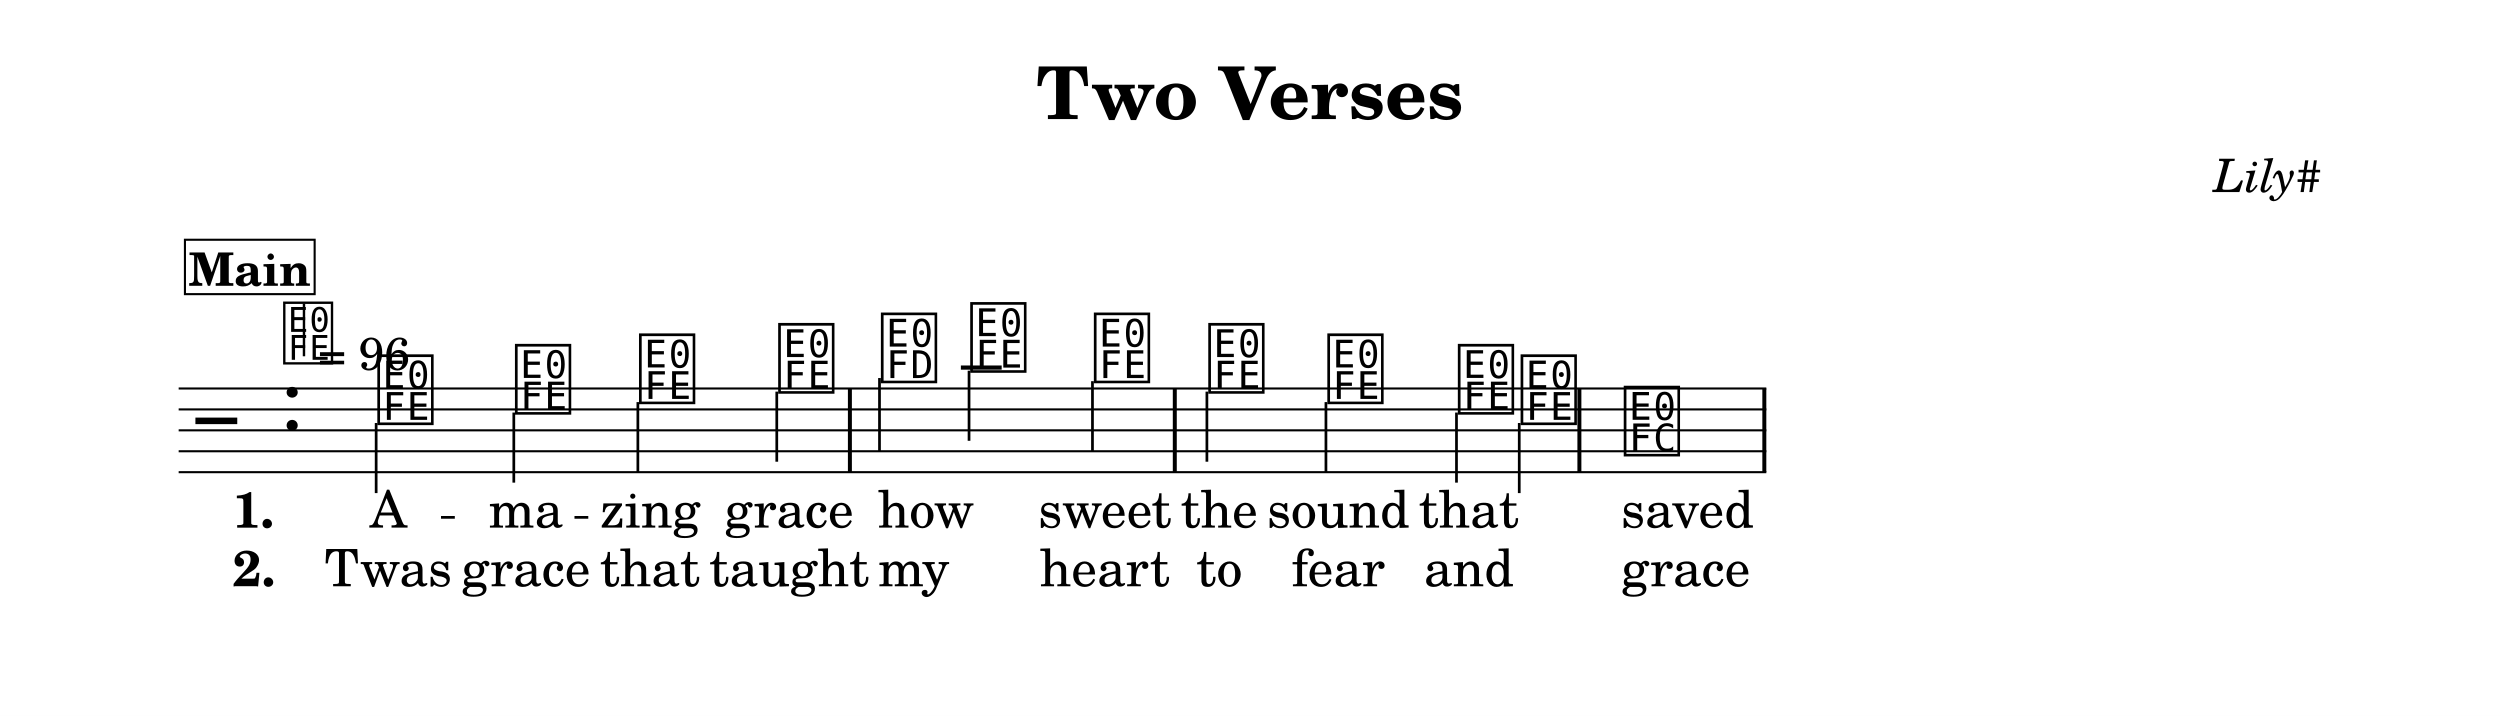
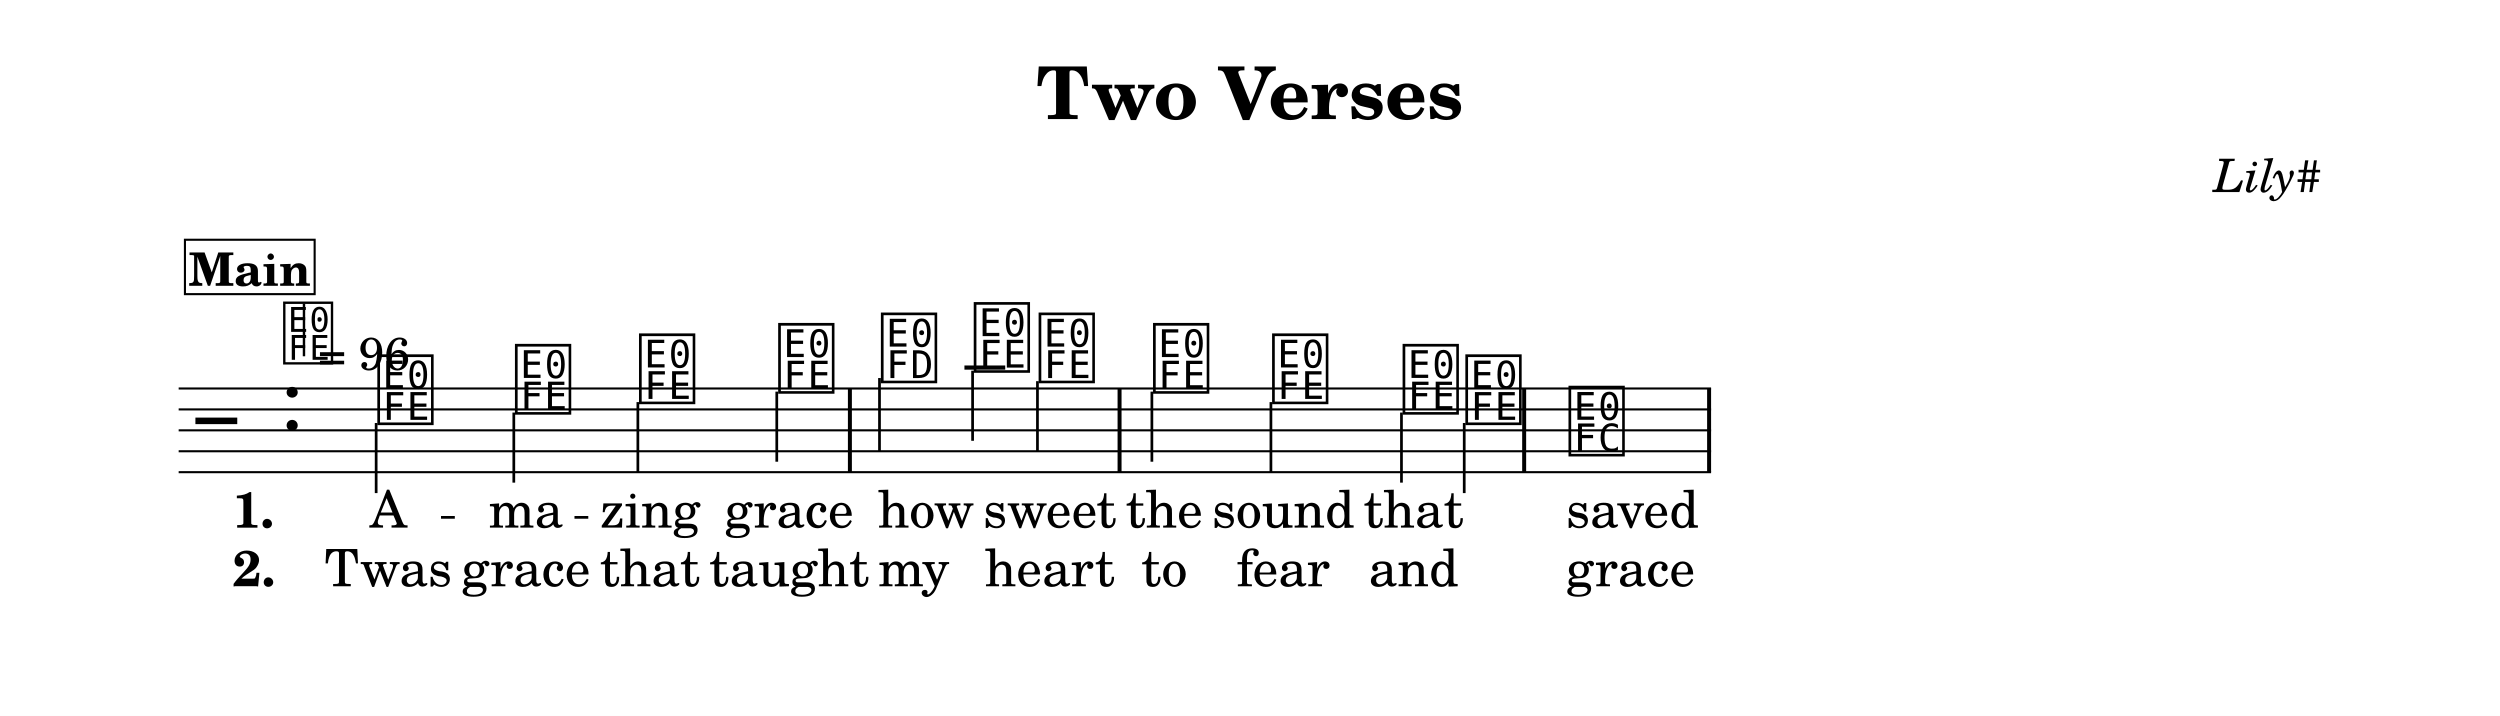
<svg xmlns="http://www.w3.org/2000/svg" width="1195.0" height="342.2" viewBox="0 0 119.50 34.22" font-family="TeX Gyre Schola, serif">
  <style>
  @font-face { font-family: 'Emmentaler'; src: local('Emmentaler'); }
  .music { font-family: 'Emmentaler', serif; }
</style>
  <rect x="0" y="0" width="119.50" height="34.22" fill="#FFFFFF" />
  <text x="59.75" y="5.69" font-size="3.49" font-weight="bold" text-anchor="middle" data-pos="74">Two Verses</text>
  <text x="110.97" y="9.18" font-size="2.20" font-style="italic" text-anchor="end" data-pos="96">Lily#</text>
  <g transform="translate(8.54,0.00) scale(1,1)">
-     <line x1="0.00" y1="18.57" x2="75.89" y2="18.57" stroke="#000000" stroke-width="0.100" />
-     <line x1="0.00" y1="19.57" x2="75.89" y2="19.57" stroke="#000000" stroke-width="0.100" />
-     <line x1="0.00" y1="20.57" x2="75.89" y2="20.57" stroke="#000000" stroke-width="0.100" />
-     <line x1="0.00" y1="21.57" x2="75.89" y2="21.57" stroke="#000000" stroke-width="0.100" />
-     <line x1="0.00" y1="22.57" x2="75.89" y2="22.57" stroke="#000000" stroke-width="0.100" />
+     <line x1="0.00" y1="18.57" x2="73.25" y2="18.57" stroke="#000000" stroke-width="0.100" />
+     <line x1="0.00" y1="19.57" x2="73.25" y2="19.57" stroke="#000000" stroke-width="0.100" />
+     <line x1="0.00" y1="20.57" x2="73.25" y2="20.57" stroke="#000000" stroke-width="0.100" />
+     <line x1="0.00" y1="21.57" x2="73.25" y2="21.57" stroke="#000000" stroke-width="0.100" />
+     <line x1="0.00" y1="22.57" x2="73.25" y2="22.57" stroke="#000000" stroke-width="0.100" />
    <text class="music" x="0.80" y="21.57" font-size="4.00" data-pos="154"></text>
    <text class="music" x="4.88" y="20.57" font-size="4.00" data-pos="118"></text>
-     <line x1="37.39" y1="17.57" x2="39.34" y2="17.57" stroke="#000000" stroke-width="0.200" />
+     <line x1="37.56" y1="17.57" x2="39.51" y2="17.57" stroke="#000000" stroke-width="0.200" />
    <text class="music" x="9.37" y="20.07" font-size="4.00" data-pos="190"></text>
    <line x1="9.44" y1="20.22" x2="9.44" y2="23.57" stroke="#000000" stroke-width="0.130" />
    <text class="music" x="15.95" y="19.57" font-size="4.00" data-pos="194"></text>
    <line x1="16.02" y1="19.72" x2="16.02" y2="23.07" stroke="#000000" stroke-width="0.130" />
    <text class="music" x="21.88" y="19.07" font-size="4.00" data-pos="196"></text>
    <line x1="21.95" y1="19.22" x2="21.95" y2="22.57" stroke="#000000" stroke-width="0.130" />
    <text class="music" x="28.53" y="18.57" font-size="4.00" data-pos="198"></text>
    <line x1="28.59" y1="18.72" x2="28.59" y2="22.07" stroke="#000000" stroke-width="0.130" />
    <text class="music" x="33.44" y="18.07" font-size="4.00" data-pos="202"></text>
    <line x1="33.50" y1="18.07" x2="33.50" y2="21.57" stroke="#000000" stroke-width="0.130" />
-     <text class="music" x="37.71" y="17.57" font-size="4.00" data-pos="205"></text>
-     <line x1="37.78" y1="17.72" x2="37.78" y2="21.07" stroke="#000000" stroke-width="0.130" />
-     <text class="music" x="43.62" y="18.07" font-size="4.00" data-pos="208"></text>
-     <line x1="43.68" y1="18.22" x2="43.68" y2="21.57" stroke="#000000" stroke-width="0.130" />
-     <text class="music" x="49.09" y="18.57" font-size="4.00" data-pos="212"></text>
-     <line x1="49.15" y1="18.72" x2="49.15" y2="22.07" stroke="#000000" stroke-width="0.130" />
-     <text class="music" x="54.78" y="19.07" font-size="4.00" data-pos="215"></text>
-     <line x1="54.84" y1="19.22" x2="54.84" y2="22.57" stroke="#000000" stroke-width="0.130" />
-     <text class="music" x="61.02" y="19.57" font-size="4.00" data-pos="217"></text>
-     <line x1="61.08" y1="19.72" x2="61.08" y2="23.07" stroke="#000000" stroke-width="0.130" />
-     <text class="music" x="64.02" y="20.07" font-size="4.00" data-pos="219"></text>
-     <line x1="64.08" y1="20.22" x2="64.08" y2="23.57" stroke="#000000" stroke-width="0.130" />
-     <text class="music" x="68.95" y="21.57" font-size="4.00" data-pos="223"></text>
+     <text class="music" x="37.88" y="17.57" font-size="4.00" data-pos="205"></text>
+     <line x1="37.95" y1="17.72" x2="37.95" y2="21.07" stroke="#000000" stroke-width="0.130" />
+     <text class="music" x="40.98" y="18.07" font-size="4.00" data-pos="208"></text>
+     <line x1="41.05" y1="18.22" x2="41.05" y2="21.57" stroke="#000000" stroke-width="0.130" />
+     <text class="music" x="46.45" y="18.57" font-size="4.00" data-pos="212"></text>
+     <line x1="46.52" y1="18.72" x2="46.52" y2="22.07" stroke="#000000" stroke-width="0.130" />
+     <text class="music" x="52.14" y="19.07" font-size="4.00" data-pos="215"></text>
+     <line x1="52.21" y1="19.22" x2="52.21" y2="22.57" stroke="#000000" stroke-width="0.130" />
+     <text class="music" x="58.38" y="19.57" font-size="4.00" data-pos="217"></text>
+     <line x1="58.45" y1="19.72" x2="58.45" y2="23.07" stroke="#000000" stroke-width="0.130" />
+     <text class="music" x="61.38" y="20.07" font-size="4.00" data-pos="219"></text>
+     <line x1="61.45" y1="20.22" x2="61.45" y2="23.57" stroke="#000000" stroke-width="0.130" />
+     <text class="music" x="66.31" y="21.57" font-size="4.00" data-pos="223"></text>
    <rect x="31.99" y="18.57" width="0.19" height="4.00" data-pos="200" />
-     <rect x="47.52" y="18.57" width="0.19" height="4.00" data-pos="210" />
-     <rect x="66.86" y="18.57" width="0.19" height="4.00" data-pos="221" />
-     <rect x="75.70" y="18.57" width="0.19" height="4.00" data-pos="226" />
+     <rect x="44.88" y="18.57" width="0.19" height="4.00" data-pos="210" />
+     <rect x="64.22" y="18.57" width="0.19" height="4.00" data-pos="221" />
+     <rect x="73.06" y="18.57" width="0.19" height="4.00" data-pos="226" />
    <text x="10.02" y="25.22" font-size="2.47" text-anchor="middle" data-pos="260">A</text>
    <text x="16.60" y="25.22" font-size="2.47" text-anchor="middle" data-pos="263">ma</text>
    <text x="22.53" y="25.22" font-size="2.47" text-anchor="middle" data-pos="267">zing</text>
    <text x="29.18" y="25.22" font-size="2.47" text-anchor="middle" data-pos="272">grace</text>
    <text x="35.72" y="25.22" font-size="2.47" text-anchor="middle" data-pos="280">how</text>
-     <text x="44.27" y="25.22" font-size="2.47" text-anchor="middle" data-pos="285">sweet</text>
-     <text x="49.74" y="25.22" font-size="2.47" text-anchor="middle" data-pos="293">the</text>
-     <text x="55.43" y="25.22" font-size="2.47" text-anchor="middle" data-pos="297">sound</text>
-     <text x="61.67" y="25.22" font-size="2.47" text-anchor="middle" data-pos="303">that</text>
-     <text x="72.12" y="25.22" font-size="2.47" text-anchor="middle" data-pos="310">saved</text>
+     <text x="41.64" y="25.22" font-size="2.47" text-anchor="middle" data-pos="285">sweet</text>
+     <text x="47.11" y="25.22" font-size="2.47" text-anchor="middle" data-pos="293">the</text>
+     <text x="52.80" y="25.22" font-size="2.47" text-anchor="middle" data-pos="297">sound</text>
+     <text x="59.03" y="25.22" font-size="2.47" text-anchor="middle" data-pos="303">that</text>
+     <text x="69.49" y="25.22" font-size="2.47" text-anchor="middle" data-pos="310">saved</text>
    <text x="10.02" y="28.02" font-size="2.47" text-anchor="middle" data-pos="351">Twas</text>
    <text x="16.60" y="28.02" font-size="2.47" text-anchor="middle" data-pos="356">grace</text>
    <text x="22.53" y="28.02" font-size="2.47" text-anchor="middle" data-pos="362">that</text>
    <text x="29.18" y="28.02" font-size="2.47" text-anchor="middle" data-pos="367">taught</text>
    <text x="35.14" y="28.02" font-size="2.47" text-anchor="middle" data-pos="376">my</text>
-     <text x="44.27" y="28.02" font-size="2.47" text-anchor="middle" data-pos="380">heart</text>
-     <text x="49.74" y="28.02" font-size="2.47" text-anchor="middle" data-pos="388">to</text>
-     <text x="55.43" y="28.02" font-size="2.47" text-anchor="middle" data-pos="391">fear</text>
-     <text x="61.67" y="28.02" font-size="2.47" text-anchor="middle" data-pos="396">and</text>
-     <text x="72.04" y="28.02" font-size="2.47" text-anchor="middle" data-pos="402">grace</text>
+     <text x="41.64" y="28.02" font-size="2.47" text-anchor="middle" data-pos="380">heart</text>
+     <text x="47.11" y="28.02" font-size="2.47" text-anchor="middle" data-pos="388">to</text>
+     <text x="52.80" y="28.02" font-size="2.47" text-anchor="middle" data-pos="391">fear</text>
+     <text x="59.03" y="28.02" font-size="2.47" text-anchor="middle" data-pos="396">and</text>
+     <text x="69.40" y="28.02" font-size="2.47" text-anchor="middle" data-pos="402">grace</text>
    <text x="2.58" y="25.22" font-size="2.40" font-weight="bold">1.</text>
    <text x="2.58" y="28.02" font-size="2.40" font-weight="bold">2.</text>
    <text class="music" x="4.88" y="17.20" font-size="3.56" data-pos="110"></text>
    <line x1="5.99" y1="17.03" x2="5.99" y2="14.52" stroke="#000000" stroke-width="0.116" data-pos="110" />
    <text x="6.66" y="17.68" font-size="2.20" data-pos="110">= 96</text>
    <rect x="0.30" y="11.46" width="6.20" height="2.60" fill="#FFFFFF" stroke="#000000" stroke-width="0.100" data-pos="164" />
    <text x="3.40" y="13.66" font-size="2.20" font-weight="bold" text-anchor="middle" data-pos="164">Main</text>
    <line x1="12.54" y1="24.73" x2="13.20" y2="24.73" stroke="#000000" stroke-width="0.130" />
    <line x1="18.92" y1="24.73" x2="19.58" y2="24.73" stroke="#000000" stroke-width="0.130" />
  </g>
</svg>
